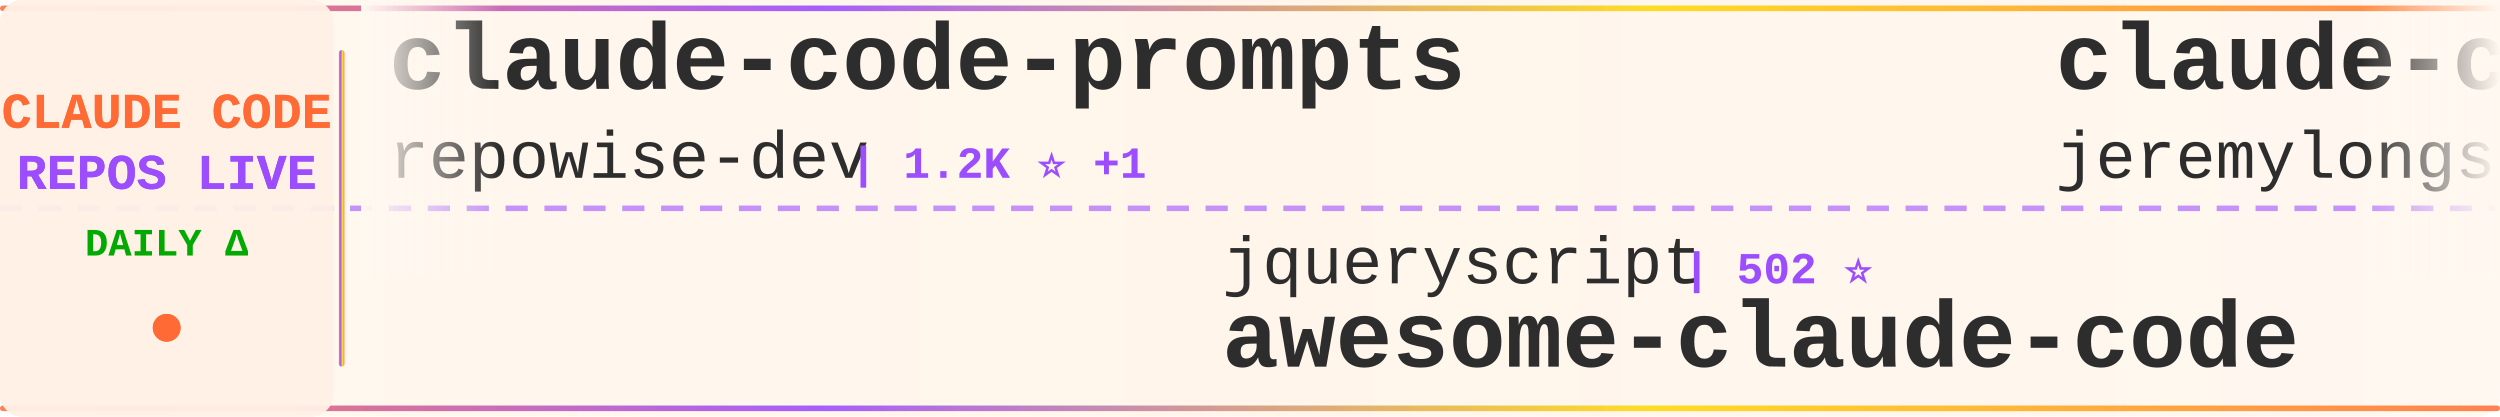
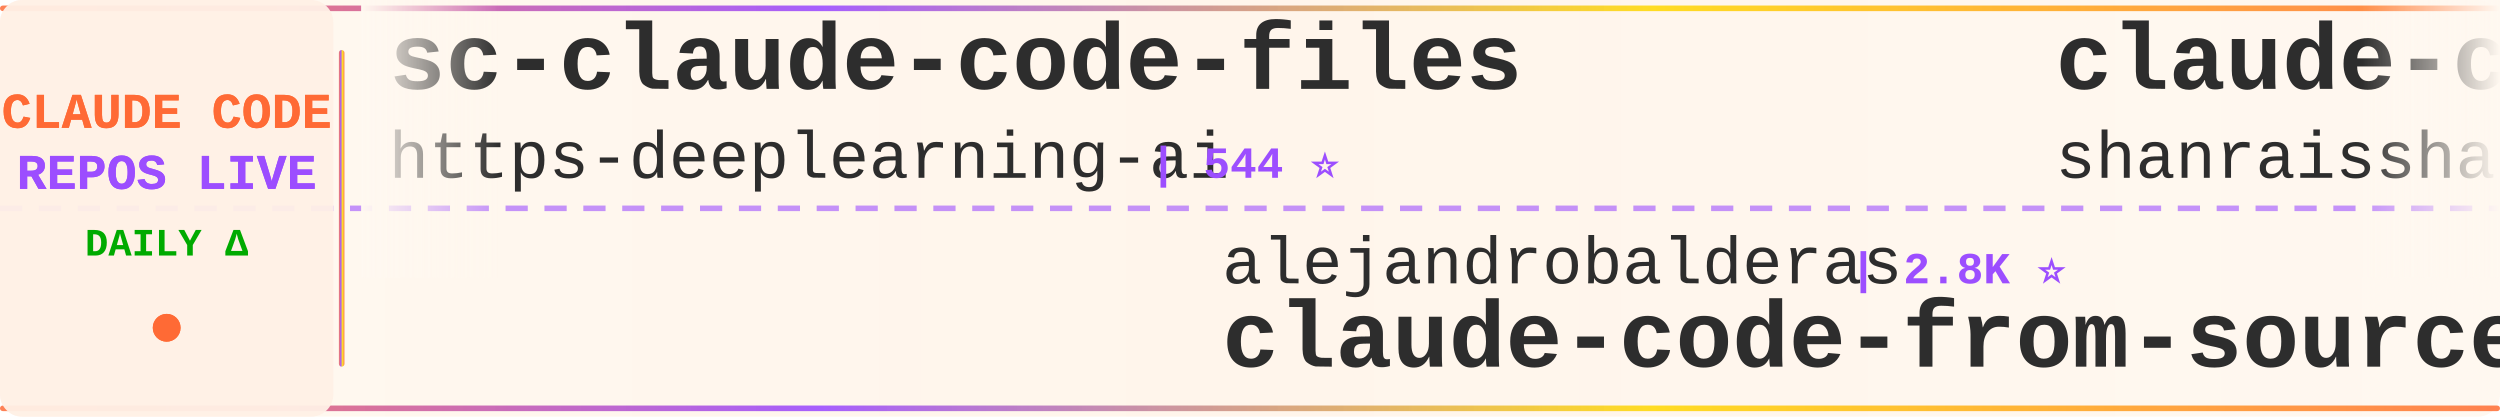
<svg xmlns="http://www.w3.org/2000/svg" width="900" height="150">
  <defs>
    <linearGradient id="tickerBg" x1="0%" y1="0%" x2="100%" y2="0%">
      <stop offset="0%" style="stop-color:#fff8f0;stop-opacity:0.98" />
      <stop offset="50%" style="stop-color:#fff5eb;stop-opacity:1" />
      <stop offset="100%" style="stop-color:#fff8f0;stop-opacity:0.98" />
    </linearGradient>
    <linearGradient id="borderGrad" x1="0%" y1="0%" x2="100%" y2="0%">
      <stop offset="0%" style="stop-color:#FF6B35;stop-opacity:0.85">
        <animate attributeName="stop-opacity" values="0.85;1;0.85" dur="2s" repeatCount="indefinite" />
      </stop>
      <stop offset="33%" style="stop-color:#9C4EFF;stop-opacity:0.9">
        <animate attributeName="stop-opacity" values="0.9;1;0.9" dur="2.2s" repeatCount="indefinite" />
      </stop>
      <stop offset="66%" style="stop-color:#FFD700;stop-opacity:0.85">
        <animate attributeName="stop-opacity" values="0.85;1;0.85" dur="1.8s" repeatCount="indefinite" />
      </stop>
      <stop offset="100%" style="stop-color:#FF6B35;stop-opacity:0.85">
        <animate attributeName="stop-opacity" values="0.85;1;0.85" dur="2s" repeatCount="indefinite" />
      </stop>
    </linearGradient>
    <filter id="textGlow">
      <feGaussianBlur stdDeviation="0.15" result="coloredBlur" />
      <feMerge>
        <feMergeNode in="coloredBlur" />
        <feMergeNode in="SourceGraphic" />
      </feMerge>
    </filter>
    <filter id="metricGlow">
      <feGaussianBlur stdDeviation="0.2" result="coloredBlur" />
      <feMerge>
        <feMergeNode in="coloredBlur" />
        <feMergeNode in="SourceGraphic" />
      </feMerge>
    </filter>
    <linearGradient id="leftFade" x1="0%" y1="0%" x2="100%" y2="0%">
      <stop offset="0%" style="stop-color:#fff8f0;stop-opacity:1" />
      <stop offset="100%" style="stop-color:#fff8f0;stop-opacity:0" />
    </linearGradient>
    <linearGradient id="rightFade" x1="0%" y1="0%" x2="100%" y2="0%">
      <stop offset="0%" style="stop-color:#fff8f0;stop-opacity:0" />
      <stop offset="100%" style="stop-color:#fff8f0;stop-opacity:1" />
    </linearGradient>
  </defs>
  <rect width="900" height="150" fill="url(#tickerBg)" rx="8" />
  <rect x="0" y="2" width="900" height="2" fill="url(#borderGrad)" rx="1" />
  <rect x="0" y="146" width="900" height="2" fill="url(#borderGrad)" rx="1" />
  <line x1="0" y1="75" x2="900" y2="75" stroke="#9C4EFF" stroke-width="2" stroke-dasharray="8 6" opacity="0.6" />
  <rect x="0" y="0" width="120" height="150" fill="#fff0e6" opacity="0.95" rx="8" />
  <text x="60" y="46" font-family="'Courier New', monospace" font-size="18" font-weight="bold" fill="#FF6B35" text-anchor="middle" filter="url(#textGlow)">
    CLAUDE CODE
  </text>
  <text x="60" y="68" font-family="'Courier New', monospace" font-size="18" font-weight="bold" fill="#9C4EFF" text-anchor="middle" filter="url(#textGlow)">
    REPOS LIVE
  </text>
  <text x="60" y="92" font-family="'Courier New', monospace" font-size="14" font-weight="bold" fill="#00aa00" text-anchor="middle">
    DAILY Δ
  </text>
  <circle cx="60" cy="118" r="5" fill="#FF6B35" filter="url(#metricGlow)">
    <animate attributeName="r" values="4;6;4" dur="1.5s" repeatCount="indefinite" />
    <animate attributeName="opacity" values="0.6;1;0.6" dur="1.5s" repeatCount="indefinite" />
  </circle>
  <rect x="122" y="18" width="2" height="114" fill="url(#borderGrad)" rx="1" />
  <clipPath id="tickerClip">
    <rect x="130" y="0" width="770" height="150" />
  </clipPath>
  <g clip-path="url(#tickerClip)">
    <g id="tickerItems">
      <animateTransform attributeName="transform" attributeType="XML" type="translate" from="0 0" to="-3000 0" dur="54s" repeatCount="indefinite" />
      <g transform="translate(0, 0)">
-         <text x="140" y="32" font-family="'Courier New', monospace" font-size="34" font-weight="bold" fill="#2d2d2d">claude-code-prompts</text>
-         <text x="140" y="64" font-family="'Courier New', monospace" font-size="24" font-weight="normal" fill="#2d2d2d" opacity="1.0">repowise-dev</text>
-         <text x="306" y="64" font-family="'Courier New', monospace" font-size="16" font-weight="bold" fill="#9C4EFF"> | 1.2K ⭐ +1</text>
+         <text x="140" y="32" font-family="'Courier New', monospace" font-size="34" font-weight="bold" fill="#2d2d2d">sc-claude-code-files</text>
+         <text x="140" y="64" font-family="'Courier New', monospace" font-size="24" font-weight="normal" fill="#2d2d2d" opacity="1.0">https-deeplearning-ai</text>
+         <text x="414" y="64" font-family="'Courier New', monospace" font-size="16" font-weight="bold" fill="#9C4EFF"> | 544 ⭐</text>
      </g>
      <g transform="translate(300, 0)">
-         <text x="140" y="102" font-family="'Courier New', monospace" font-size="24" font-weight="normal" fill="#2d2d2d" opacity="1.0">jqueryscript</text>
-         <text x="306" y="102" font-family="'Courier New', monospace" font-size="16" font-weight="bold" fill="#9C4EFF"> | 502 ⭐</text>
-         <text x="140" y="132" font-family="'Courier New', monospace" font-size="34" font-weight="bold" fill="#2d2d2d">awesome-claude-code</text>
+         <text x="140" y="102" font-family="'Courier New', monospace" font-size="24" font-weight="normal" fill="#2d2d2d" opacity="1.0">alejandrobalderas</text>
+         <text x="366" y="102" font-family="'Courier New', monospace" font-size="16" font-weight="bold" fill="#9C4EFF"> | 2.8K ⭐</text>
+         <text x="140" y="132" font-family="'Courier New', monospace" font-size="34" font-weight="bold" fill="#2d2d2d">claude-code-from-source</text>
      </g>
      <g transform="translate(600, 0)">
-         <text x="140" y="32" font-family="'Courier New', monospace" font-size="34" font-weight="bold" fill="#2d2d2d">claude-code-plugins-plus...</text>
-         <text x="140" y="64" font-family="'Courier New', monospace" font-size="24" font-weight="normal" fill="#2d2d2d" opacity="1.0">jeremylongshore</text>
-         <text x="342" y="64" font-family="'Courier New', monospace" font-size="16" font-weight="bold" fill="#9C4EFF"> | 2.7K ⭐ +1</text>
+         <text x="140" y="32" font-family="'Courier New', monospace" font-size="34" font-weight="bold" fill="#2d2d2d">claude-code-best-practic...</text>
+         <text x="140" y="64" font-family="'Courier New', monospace" font-size="24" font-weight="normal" fill="#2d2d2d" opacity="1.0">shanraisshan</text>
+         <text x="306" y="64" font-family="'Courier New', monospace" font-size="16" font-weight="bold" fill="#9C4EFF"> | 64.9K ⭐ +9</text>
      </g>
      <g transform="translate(900, 0)">
-         <text x="140" y="102" font-family="'Courier New', monospace" font-size="24" font-weight="normal" fill="#2d2d2d" opacity="1.0">zstmfhy</text>
-         <text x="246" y="102" font-family="'Courier New', monospace" font-size="16" font-weight="bold" fill="#9C4EFF"> | 190 ⭐</text>
-         <text x="140" y="132" font-family="'Courier New', monospace" font-size="34" font-weight="bold" fill="#2d2d2d">Claude-code</text>
+         <text x="140" y="102" font-family="'Courier New', monospace" font-size="24" font-weight="normal" fill="#2d2d2d" opacity="1.0">Yeachan-Heo</text>
+         <text x="294" y="102" font-family="'Courier New', monospace" font-size="16" font-weight="bold" fill="#9C4EFF"> | 38.8K ⭐ +6</text>
+         <text x="140" y="132" font-family="'Courier New', monospace" font-size="34" font-weight="bold" fill="#2d2d2d">oh-my-claudecode</text>
      </g>
      <g transform="translate(1200, 0)">
-         <text x="140" y="32" font-family="'Courier New', monospace" font-size="34" font-weight="bold" fill="#2d2d2d">pi-vs-claude-code</text>
-         <text x="140" y="64" font-family="'Courier New', monospace" font-size="24" font-weight="normal" fill="#2d2d2d" opacity="1.0">disler</text>
-         <text x="234" y="64" font-family="'Courier New', monospace" font-size="16" font-weight="bold" fill="#9C4EFF"> | 1.6K ⭐ +1</text>
+         <text x="140" y="32" font-family="'Courier New', monospace" font-size="34" font-weight="bold" fill="#2d2d2d">arcads-claude-code</text>
+         <text x="140" y="64" font-family="'Courier New', monospace" font-size="24" font-weight="normal" fill="#2d2d2d" opacity="1.0">krusemediallc</text>
+         <text x="318" y="64" font-family="'Courier New', monospace" font-size="16" font-weight="bold" fill="#9C4EFF"> | 1.4K ⭐ +1</text>
      </g>
      <g transform="translate(1500, 0)">
-         <text x="140" y="102" font-family="'Courier New', monospace" font-size="24" font-weight="normal" fill="#2d2d2d" opacity="1.0">rohitg00</text>
-         <text x="258" y="102" font-family="'Courier New', monospace" font-size="16" font-weight="bold" fill="#9C4EFF"> | 2.5K ⭐ +1</text>
-         <text x="140" y="132" font-family="'Courier New', monospace" font-size="34" font-weight="bold" fill="#2d2d2d">awesome-claude-code-tool...</text>
+         <text x="140" y="102" font-family="'Courier New', monospace" font-size="24" font-weight="normal" fill="#2d2d2d" opacity="1.0">RishabhK103</text>
+         <text x="294" y="102" font-family="'Courier New', monospace" font-size="16" font-weight="bold" fill="#9C4EFF"> | 106 ⭐</text>
+         <text x="140" y="132" font-family="'Courier New', monospace" font-size="34" font-weight="bold" fill="#2d2d2d">claude-code</text>
      </g>
      <g transform="translate(1800, 0)">
-         <text x="140" y="32" font-family="'Courier New', monospace" font-size="34" font-weight="bold" fill="#2d2d2d">claude-code-action</text>
-         <text x="140" y="64" font-family="'Courier New', monospace" font-size="24" font-weight="normal" fill="#2d2d2d" opacity="1.0">anthropics</text>
-         <text x="282" y="64" font-family="'Courier New', monospace" font-size="16" font-weight="bold" fill="#9C4EFF"> | 8.7K ⭐ +1</text>
+         <text x="140" y="32" font-family="'Courier New', monospace" font-size="34" font-weight="bold" fill="#2d2d2d">claude-code-hooks-master...</text>
+         <text x="140" y="64" font-family="'Courier New', monospace" font-size="24" font-weight="normal" fill="#2d2d2d" opacity="1.0">disler</text>
+         <text x="234" y="64" font-family="'Courier New', monospace" font-size="16" font-weight="bold" fill="#9C4EFF"> | 3.9K ⭐ +1</text>
      </g>
      <g transform="translate(2100, 0)">
-         <text x="140" y="102" font-family="'Courier New', monospace" font-size="24" font-weight="normal" fill="#2d2d2d" opacity="1.0">andrew-kramer-inno</text>
-         <text x="378" y="102" font-family="'Courier New', monospace" font-size="16" font-weight="bold" fill="#9C4EFF"> | 594 ⭐</text>
-         <text x="140" y="132" font-family="'Courier New', monospace" font-size="34" font-weight="bold" fill="#2d2d2d">claude-code-source-build</text>
+         <text x="140" y="102" font-family="'Courier New', monospace" font-size="24" font-weight="normal" fill="#2d2d2d" opacity="1.0">T-Lab-CUHKSZ</text>
+         <text x="306" y="102" font-family="'Courier New', monospace" font-size="16" font-weight="bold" fill="#9C4EFF"> | 328 ⭐</text>
+         <text x="140" y="132" font-family="'Courier New', monospace" font-size="34" font-weight="bold" fill="#2d2d2d">claude-code</text>
      </g>
      <g transform="translate(2400, 0)">
-         <text x="140" y="32" font-family="'Courier New', monospace" font-size="34" font-weight="bold" fill="#2d2d2d">claude-code-webui</text>
-         <text x="140" y="64" font-family="'Courier New', monospace" font-size="24" font-weight="normal" fill="#2d2d2d" opacity="1.0">sugyan</text>
-         <text x="234" y="64" font-family="'Courier New', monospace" font-size="16" font-weight="bold" fill="#9C4EFF"> | 1.1K ⭐</text>
+         <text x="140" y="32" font-family="'Courier New', monospace" font-size="34" font-weight="bold" fill="#2d2d2d">claude-code</text>
+         <text x="140" y="64" font-family="'Courier New', monospace" font-size="24" font-weight="normal" fill="#2d2d2d" opacity="1.0">freestylefly</text>
+         <text x="306" y="64" font-family="'Courier New', monospace" font-size="16" font-weight="bold" fill="#9C4EFF"> | 128 ⭐</text>
      </g>
      <g transform="translate(2700, 0)">
-         <text x="140" y="102" font-family="'Courier New', monospace" font-size="24" font-weight="normal" fill="#2d2d2d" opacity="1.0">RichardAtCT</text>
-         <text x="294" y="102" font-family="'Courier New', monospace" font-size="16" font-weight="bold" fill="#9C4EFF"> | 2.8K ⭐</text>
-         <text x="140" y="132" font-family="'Courier New', monospace" font-size="34" font-weight="bold" fill="#2d2d2d">claude-code-telegram</text>
+         <text x="140" y="102" font-family="'Courier New', monospace" font-size="24" font-weight="normal" fill="#2d2d2d" opacity="1.0">diet103</text>
+         <text x="246" y="102" font-family="'Courier New', monospace" font-size="16" font-weight="bold" fill="#9C4EFF"> | 10.0K ⭐</text>
+         <text x="140" y="132" font-family="'Courier New', monospace" font-size="34" font-weight="bold" fill="#2d2d2d">claude-code-infrastructu...</text>
      </g>
      <g transform="translate(3000, 0)">
-         <text x="140" y="32" font-family="'Courier New', monospace" font-size="34" font-weight="bold" fill="#2d2d2d">claude-code-prompts</text>
-         <text x="140" y="64" font-family="'Courier New', monospace" font-size="24" font-weight="normal" fill="#2d2d2d" opacity="1.0">repowise-dev</text>
-         <text x="306" y="64" font-family="'Courier New', monospace" font-size="16" font-weight="bold" fill="#9C4EFF"> | 1.2K ⭐ +1</text>
+         <text x="140" y="32" font-family="'Courier New', monospace" font-size="34" font-weight="bold" fill="#2d2d2d">sc-claude-code-files</text>
+         <text x="140" y="64" font-family="'Courier New', monospace" font-size="24" font-weight="normal" fill="#2d2d2d" opacity="1.0">https-deeplearning-ai</text>
+         <text x="414" y="64" font-family="'Courier New', monospace" font-size="16" font-weight="bold" fill="#9C4EFF"> | 544 ⭐</text>
      </g>
      <g transform="translate(3300, 0)">
-         <text x="140" y="102" font-family="'Courier New', monospace" font-size="24" font-weight="normal" fill="#2d2d2d" opacity="1.0">jqueryscript</text>
-         <text x="306" y="102" font-family="'Courier New', monospace" font-size="16" font-weight="bold" fill="#9C4EFF"> | 502 ⭐</text>
-         <text x="140" y="132" font-family="'Courier New', monospace" font-size="34" font-weight="bold" fill="#2d2d2d">awesome-claude-code</text>
+         <text x="140" y="102" font-family="'Courier New', monospace" font-size="24" font-weight="normal" fill="#2d2d2d" opacity="1.0">alejandrobalderas</text>
+         <text x="366" y="102" font-family="'Courier New', monospace" font-size="16" font-weight="bold" fill="#9C4EFF"> | 2.8K ⭐</text>
+         <text x="140" y="132" font-family="'Courier New', monospace" font-size="34" font-weight="bold" fill="#2d2d2d">claude-code-from-source</text>
      </g>
      <g transform="translate(3600, 0)">
-         <text x="140" y="32" font-family="'Courier New', monospace" font-size="34" font-weight="bold" fill="#2d2d2d">claude-code-plugins-plus...</text>
-         <text x="140" y="64" font-family="'Courier New', monospace" font-size="24" font-weight="normal" fill="#2d2d2d" opacity="1.0">jeremylongshore</text>
-         <text x="342" y="64" font-family="'Courier New', monospace" font-size="16" font-weight="bold" fill="#9C4EFF"> | 2.7K ⭐ +1</text>
+         <text x="140" y="32" font-family="'Courier New', monospace" font-size="34" font-weight="bold" fill="#2d2d2d">claude-code-best-practic...</text>
+         <text x="140" y="64" font-family="'Courier New', monospace" font-size="24" font-weight="normal" fill="#2d2d2d" opacity="1.0">shanraisshan</text>
+         <text x="306" y="64" font-family="'Courier New', monospace" font-size="16" font-weight="bold" fill="#9C4EFF"> | 64.9K ⭐ +9</text>
      </g>
      <g transform="translate(3900, 0)">
-         <text x="140" y="102" font-family="'Courier New', monospace" font-size="24" font-weight="normal" fill="#2d2d2d" opacity="1.0">zstmfhy</text>
-         <text x="246" y="102" font-family="'Courier New', monospace" font-size="16" font-weight="bold" fill="#9C4EFF"> | 190 ⭐</text>
-         <text x="140" y="132" font-family="'Courier New', monospace" font-size="34" font-weight="bold" fill="#2d2d2d">Claude-code</text>
+         <text x="140" y="102" font-family="'Courier New', monospace" font-size="24" font-weight="normal" fill="#2d2d2d" opacity="1.0">Yeachan-Heo</text>
+         <text x="294" y="102" font-family="'Courier New', monospace" font-size="16" font-weight="bold" fill="#9C4EFF"> | 38.8K ⭐ +6</text>
+         <text x="140" y="132" font-family="'Courier New', monospace" font-size="34" font-weight="bold" fill="#2d2d2d">oh-my-claudecode</text>
      </g>
    </g>
  </g>
  <rect x="130" y="0" width="50" height="100" fill="url(#leftFade)" />
  <rect x="850" y="0" width="50" height="100" fill="url(#rightFade)" />
</svg>
